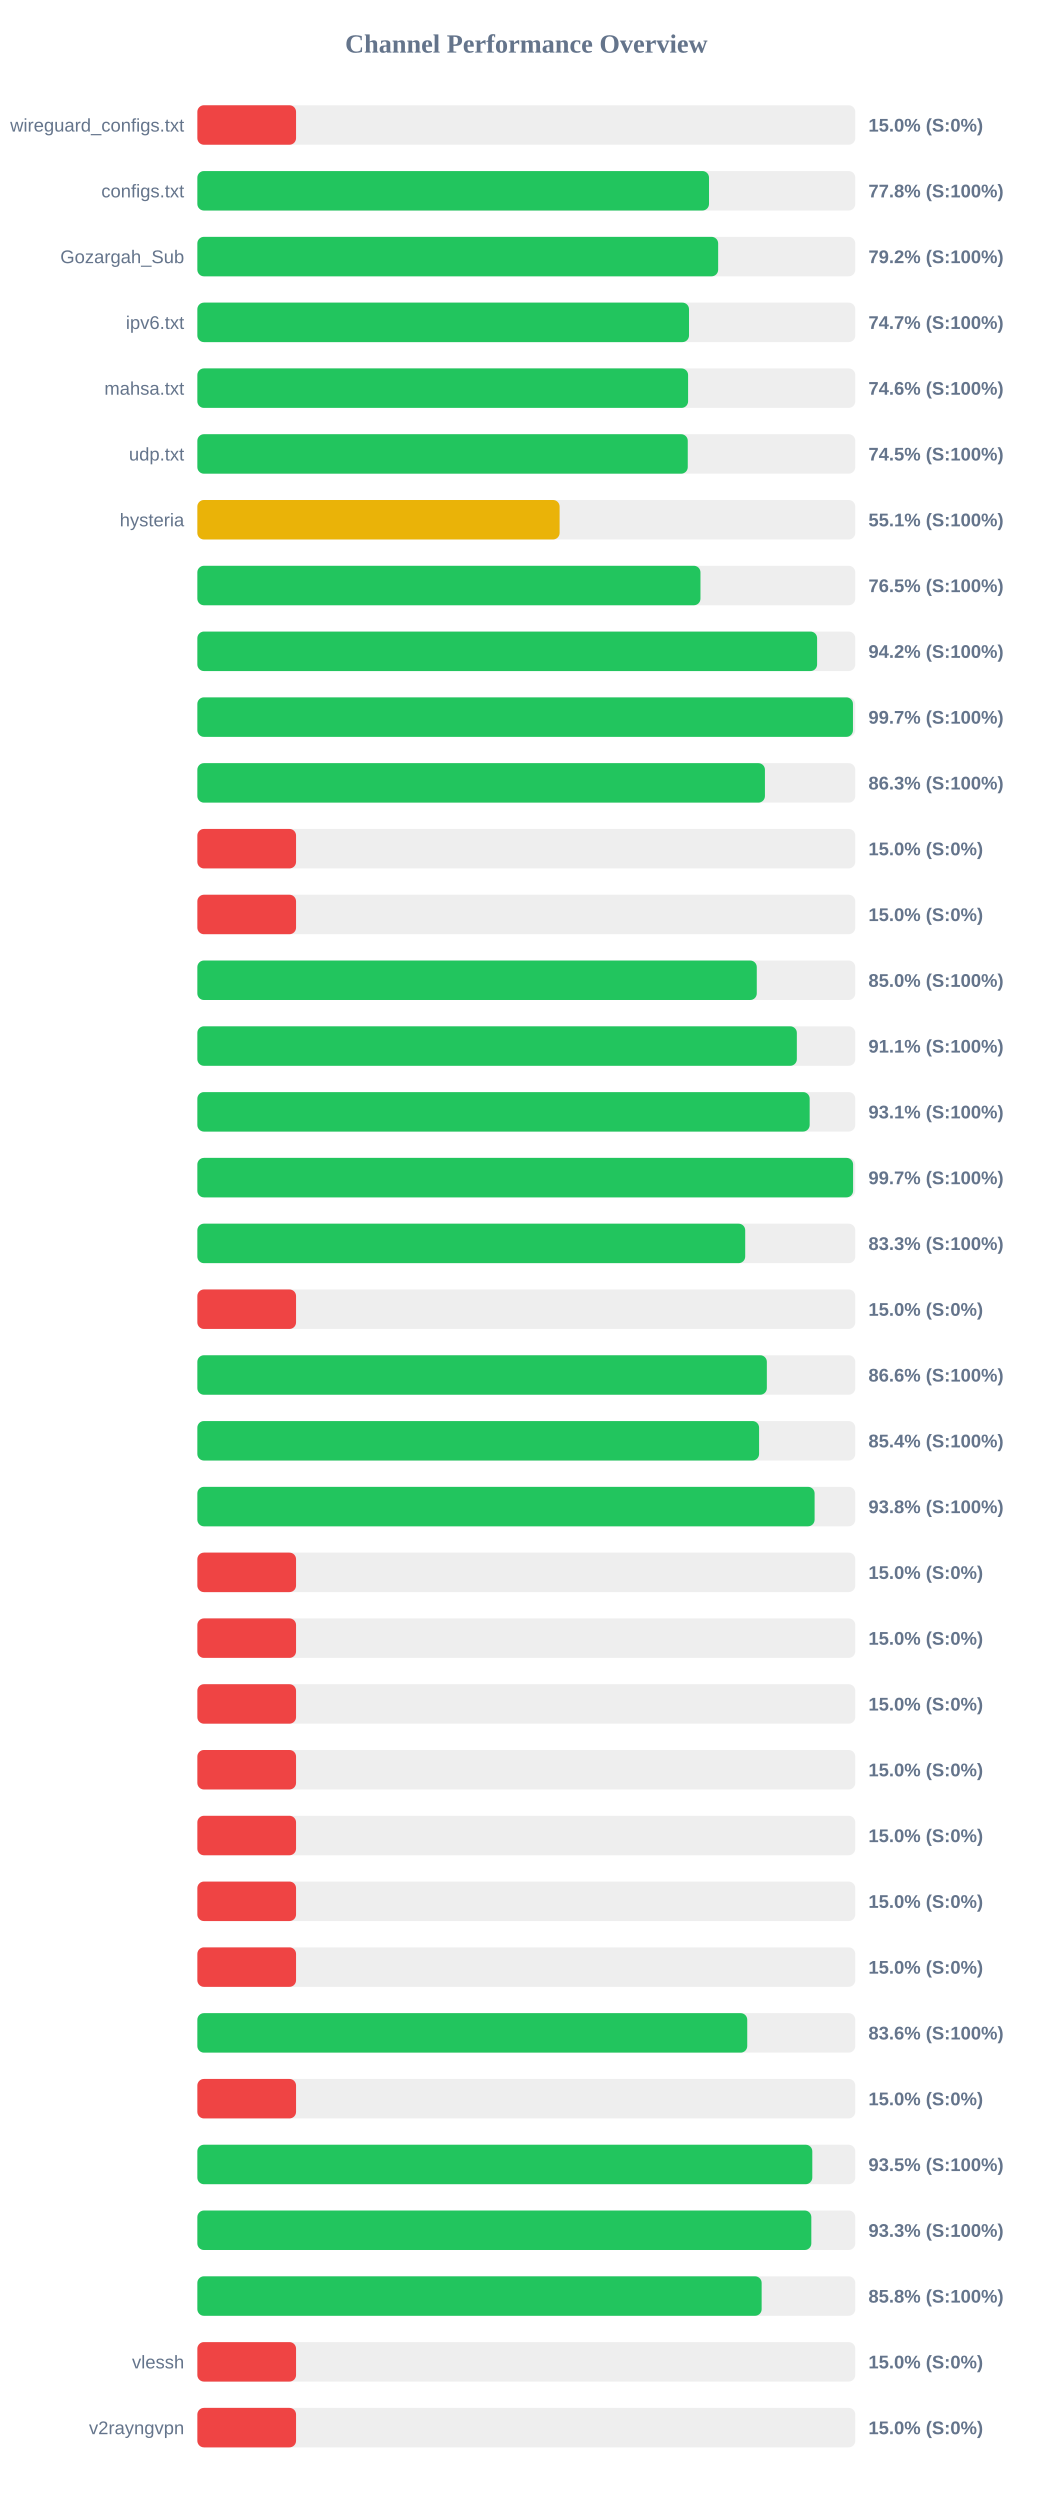
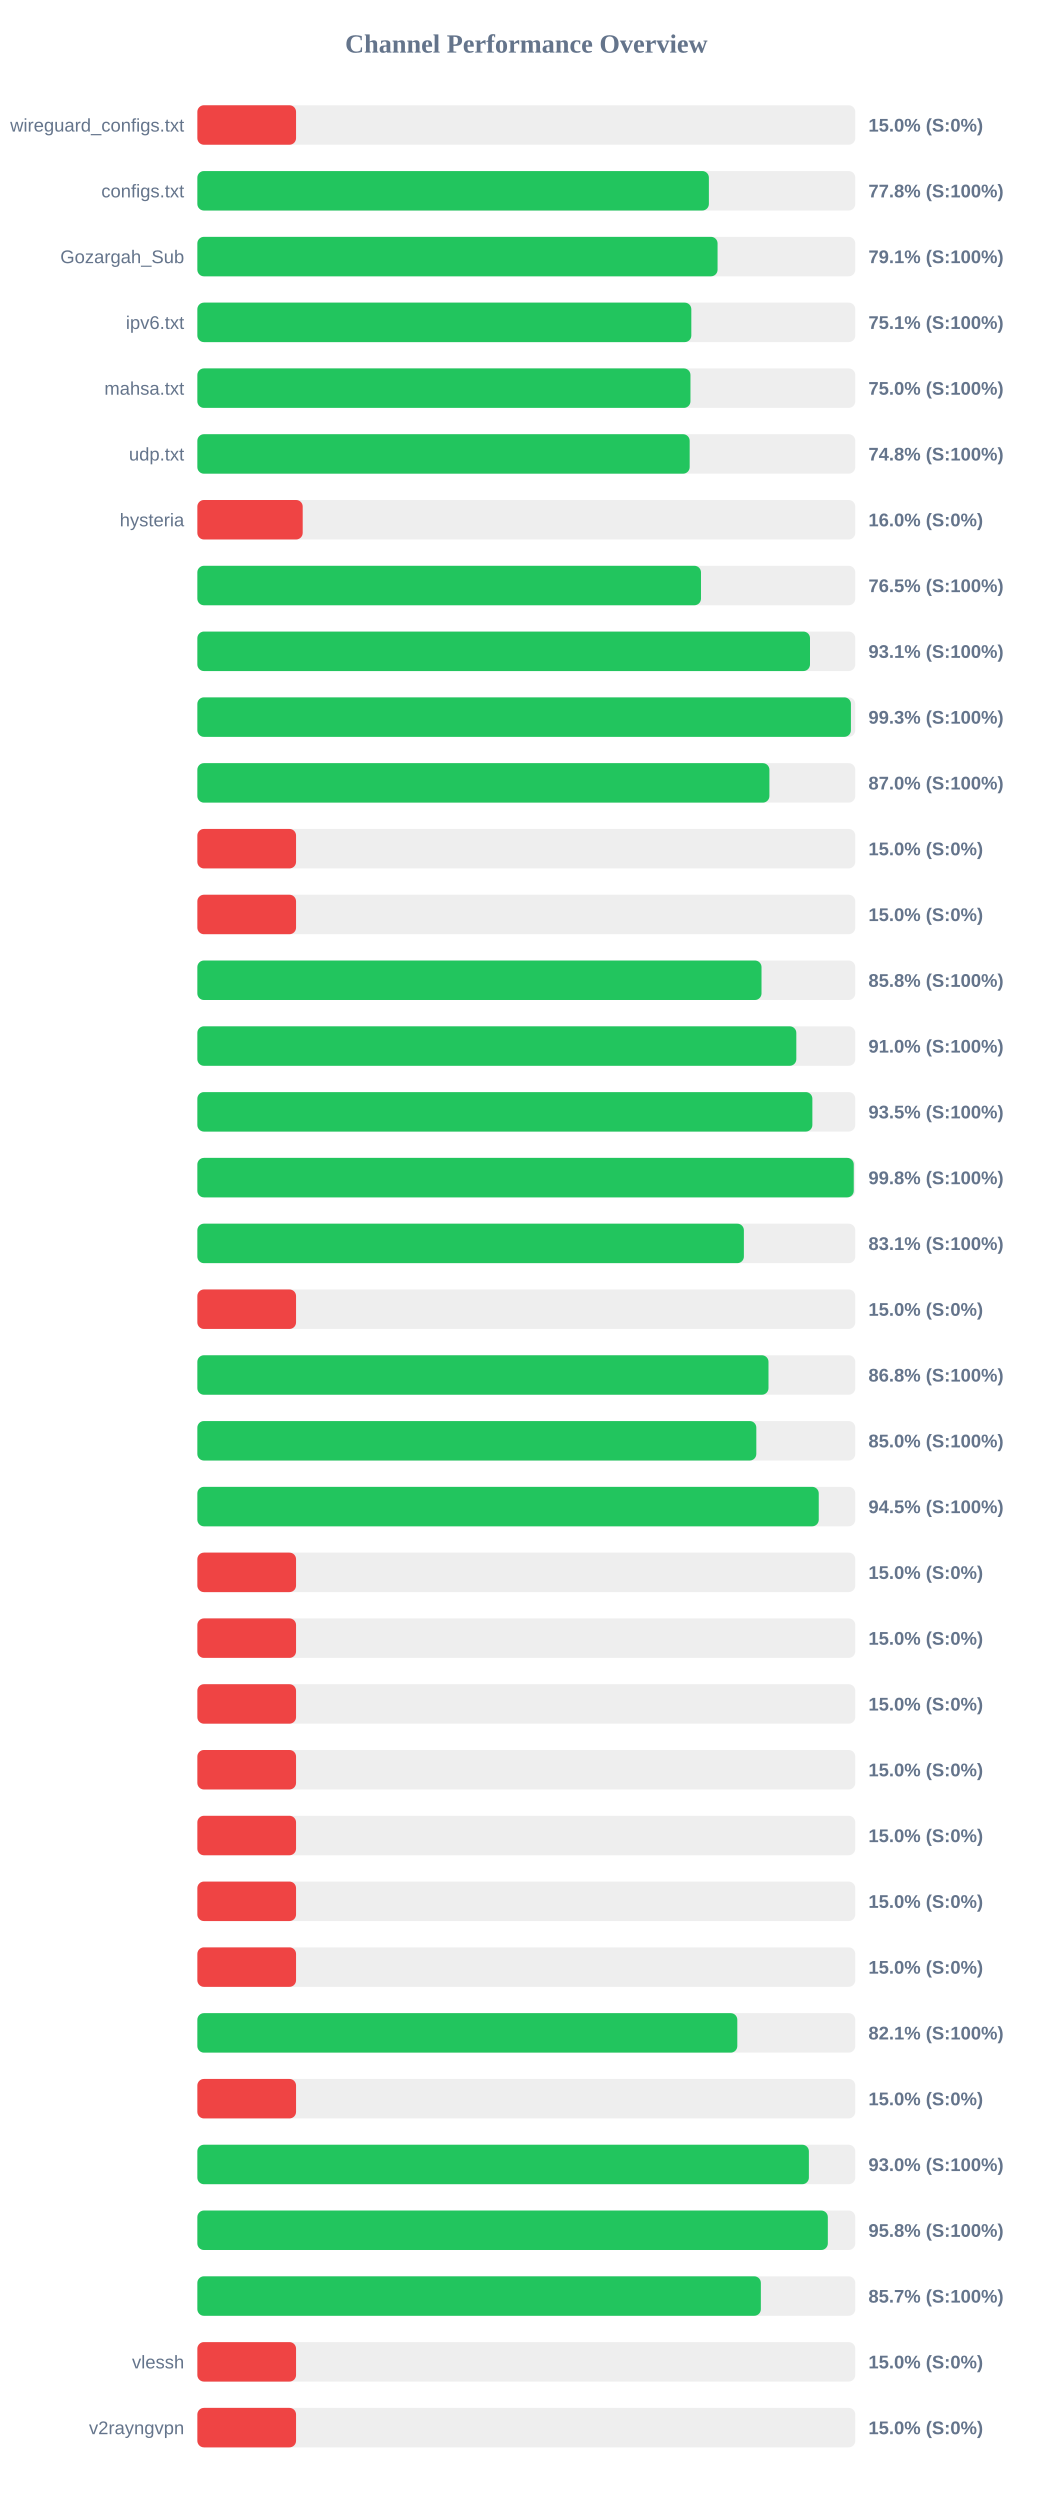
<svg xmlns="http://www.w3.org/2000/svg" width="800" height="1900" version="1.1">
  <style>
        .row { font: 14px Arial; fill: #64748b; }
        .score { font: bold 14px Arial; fill: #64748b; }
    </style>
  <text x="400" y="40" text-anchor="middle" font-size="20px" font-weight="bold" fill="#64748b">Channel Performance Overview</text>
  <rect x="150" y="80" width="500" height="30" fill="#eee" rx="5" />
  <rect x="150" y="80" width="75.0" height="30" fill="#ef4444" rx="5" />
  <text x="140" y="100" text-anchor="end" class="row">wireguard_configs.txt</text>
  <text x="660" y="100" text-anchor="start" class="score">15.0% (S:0%)</text>
  <rect x="150" y="130" width="500" height="30" fill="#eee" rx="5" />
-   <rect x="150" y="130" width="388.85" height="30" fill="#22c55e" rx="5" />
+   <rect x="150" y="130" width="388.75" height="30" fill="#22c55e" rx="5" />
  <text x="140" y="150" text-anchor="end" class="row">configs.txt</text>
  <text x="660" y="150" text-anchor="start" class="score">77.8% (S:100%)</text>
  <rect x="150" y="180" width="500" height="30" fill="#eee" rx="5" />
-   <rect x="150" y="180" width="395.8" height="30" fill="#22c55e" rx="5" />
+   <rect x="150" y="180" width="395.35" height="30" fill="#22c55e" rx="5" />
  <text x="140" y="200" text-anchor="end" class="row">Gozargah_Sub</text>
-   <text x="660" y="200" text-anchor="start" class="score">79.2% (S:100%)</text>
+   <text x="660" y="200" text-anchor="start" class="score">79.1% (S:100%)</text>
  <rect x="150" y="230" width="500" height="30" fill="#eee" rx="5" />
-   <rect x="150" y="230" width="373.65" height="30" fill="#22c55e" rx="5" />
+   <rect x="150" y="230" width="375.4" height="30" fill="#22c55e" rx="5" />
  <text x="140" y="250" text-anchor="end" class="row">ipv6.txt</text>
-   <text x="660" y="250" text-anchor="start" class="score">74.7% (S:100%)</text>
+   <text x="660" y="250" text-anchor="start" class="score">75.1% (S:100%)</text>
  <rect x="150" y="280" width="500" height="30" fill="#eee" rx="5" />
-   <rect x="150" y="280" width="372.95" height="30" fill="#22c55e" rx="5" />
+   <rect x="150" y="280" width="374.75" height="30" fill="#22c55e" rx="5" />
  <text x="140" y="300" text-anchor="end" class="row">mahsa.txt</text>
-   <text x="660" y="300" text-anchor="start" class="score">74.6% (S:100%)</text>
+   <text x="660" y="300" text-anchor="start" class="score">75.0% (S:100%)</text>
  <rect x="150" y="330" width="500" height="30" fill="#eee" rx="5" />
-   <rect x="150" y="330" width="372.7" height="30" fill="#22c55e" rx="5" />
+   <rect x="150" y="330" width="374.15" height="30" fill="#22c55e" rx="5" />
  <text x="140" y="350" text-anchor="end" class="row">udp.txt</text>
-   <text x="660" y="350" text-anchor="start" class="score">74.5% (S:100%)</text>
+   <text x="660" y="350" text-anchor="start" class="score">74.8% (S:100%)</text>
  <rect x="150" y="380" width="500" height="30" fill="#eee" rx="5" />
-   <rect x="150" y="380" width="275.3" height="30" fill="#eab308" rx="5" />
+   <rect x="150" y="380" width="80.05" height="30" fill="#ef4444" rx="5" />
  <text x="140" y="400" text-anchor="end" class="row">hysteria</text>
-   <text x="660" y="400" text-anchor="start" class="score">55.1% (S:100%)</text>
+   <text x="660" y="400" text-anchor="start" class="score">16.0% (S:0%)</text>
  <rect x="150" y="430" width="500" height="30" fill="#eee" rx="5" />
-   <rect x="150" y="430" width="382.35" height="30" fill="#22c55e" rx="5" />
+   <rect x="150" y="430" width="382.75" height="30" fill="#22c55e" rx="5" />
  <text x="140" y="450" text-anchor="end" class="row" />
  <text x="660" y="450" text-anchor="start" class="score">76.5% (S:100%)</text>
  <rect x="150" y="480" width="500" height="30" fill="#eee" rx="5" />
-   <rect x="150" y="480" width="471.0" height="30" fill="#22c55e" rx="5" />
+   <rect x="150" y="480" width="465.6" height="30" fill="#22c55e" rx="5" />
  <text x="140" y="500" text-anchor="end" class="row" />
-   <text x="660" y="500" text-anchor="start" class="score">94.2% (S:100%)</text>
+   <text x="660" y="500" text-anchor="start" class="score">93.1% (S:100%)</text>
  <rect x="150" y="530" width="500" height="30" fill="#eee" rx="5" />
-   <rect x="150" y="530" width="498.25" height="30" fill="#22c55e" rx="5" />
+   <rect x="150" y="530" width="496.7" height="30" fill="#22c55e" rx="5" />
  <text x="140" y="550" text-anchor="end" class="row" />
-   <text x="660" y="550" text-anchor="start" class="score">99.7% (S:100%)</text>
+   <text x="660" y="550" text-anchor="start" class="score">99.3% (S:100%)</text>
  <rect x="150" y="580" width="500" height="30" fill="#eee" rx="5" />
-   <rect x="150" y="580" width="431.35" height="30" fill="#22c55e" rx="5" />
+   <rect x="150" y="580" width="434.75" height="30" fill="#22c55e" rx="5" />
  <text x="140" y="600" text-anchor="end" class="row" />
-   <text x="660" y="600" text-anchor="start" class="score">86.3% (S:100%)</text>
+   <text x="660" y="600" text-anchor="start" class="score">87.0% (S:100%)</text>
  <rect x="150" y="630" width="500" height="30" fill="#eee" rx="5" />
  <rect x="150" y="630" width="75.0" height="30" fill="#ef4444" rx="5" />
  <text x="140" y="650" text-anchor="end" class="row" />
  <text x="660" y="650" text-anchor="start" class="score">15.0% (S:0%)</text>
  <rect x="150" y="680" width="500" height="30" fill="#eee" rx="5" />
  <rect x="150" y="680" width="75.0" height="30" fill="#ef4444" rx="5" />
  <text x="140" y="700" text-anchor="end" class="row" />
  <text x="660" y="700" text-anchor="start" class="score">15.0% (S:0%)</text>
  <rect x="150" y="730" width="500" height="30" fill="#eee" rx="5" />
-   <rect x="150" y="730" width="425.15" height="30" fill="#22c55e" rx="5" />
+   <rect x="150" y="730" width="428.75" height="30" fill="#22c55e" rx="5" />
  <text x="140" y="750" text-anchor="end" class="row" />
-   <text x="660" y="750" text-anchor="start" class="score">85.0% (S:100%)</text>
+   <text x="660" y="750" text-anchor="start" class="score">85.8% (S:100%)</text>
  <rect x="150" y="780" width="500" height="30" fill="#eee" rx="5" />
-   <rect x="150" y="780" width="455.6" height="30" fill="#22c55e" rx="5" />
+   <rect x="150" y="780" width="455.2" height="30" fill="#22c55e" rx="5" />
  <text x="140" y="800" text-anchor="end" class="row" />
-   <text x="660" y="800" text-anchor="start" class="score">91.1% (S:100%)</text>
+   <text x="660" y="800" text-anchor="start" class="score">91.0% (S:100%)</text>
  <rect x="150" y="830" width="500" height="30" fill="#eee" rx="5" />
-   <rect x="150" y="830" width="465.35" height="30" fill="#22c55e" rx="5" />
+   <rect x="150" y="830" width="467.4" height="30" fill="#22c55e" rx="5" />
  <text x="140" y="850" text-anchor="end" class="row" />
-   <text x="660" y="850" text-anchor="start" class="score">93.1% (S:100%)</text>
+   <text x="660" y="850" text-anchor="start" class="score">93.5% (S:100%)</text>
  <rect x="150" y="880" width="500" height="30" fill="#eee" rx="5" />
-   <rect x="150" y="880" width="498.35" height="30" fill="#22c55e" rx="5" />
+   <rect x="150" y="880" width="498.85" height="30" fill="#22c55e" rx="5" />
  <text x="140" y="900" text-anchor="end" class="row" />
-   <text x="660" y="900" text-anchor="start" class="score">99.7% (S:100%)</text>
+   <text x="660" y="900" text-anchor="start" class="score">99.8% (S:100%)</text>
  <rect x="150" y="930" width="500" height="30" fill="#eee" rx="5" />
-   <rect x="150" y="930" width="416.35" height="30" fill="#22c55e" rx="5" />
+   <rect x="150" y="930" width="415.35" height="30" fill="#22c55e" rx="5" />
  <text x="140" y="950" text-anchor="end" class="row" />
-   <text x="660" y="950" text-anchor="start" class="score">83.3% (S:100%)</text>
+   <text x="660" y="950" text-anchor="start" class="score">83.1% (S:100%)</text>
  <rect x="150" y="980" width="500" height="30" fill="#eee" rx="5" />
  <rect x="150" y="980" width="75.0" height="30" fill="#ef4444" rx="5" />
  <text x="140" y="1000" text-anchor="end" class="row" />
  <text x="660" y="1000" text-anchor="start" class="score">15.0% (S:0%)</text>
  <rect x="150" y="1030" width="500" height="30" fill="#eee" rx="5" />
-   <rect x="150" y="1030" width="432.8" height="30" fill="#22c55e" rx="5" />
+   <rect x="150" y="1030" width="434.05" height="30" fill="#22c55e" rx="5" />
  <text x="140" y="1050" text-anchor="end" class="row" />
-   <text x="660" y="1050" text-anchor="start" class="score">86.6% (S:100%)</text>
+   <text x="660" y="1050" text-anchor="start" class="score">86.8% (S:100%)</text>
  <rect x="150" y="1080" width="500" height="30" fill="#eee" rx="5" />
-   <rect x="150" y="1080" width="426.9" height="30" fill="#22c55e" rx="5" />
+   <rect x="150" y="1080" width="424.8" height="30" fill="#22c55e" rx="5" />
  <text x="140" y="1100" text-anchor="end" class="row" />
-   <text x="660" y="1100" text-anchor="start" class="score">85.4% (S:100%)</text>
+   <text x="660" y="1100" text-anchor="start" class="score">85.0% (S:100%)</text>
  <rect x="150" y="1130" width="500" height="30" fill="#eee" rx="5" />
-   <rect x="150" y="1130" width="469.1" height="30" fill="#22c55e" rx="5" />
+   <rect x="150" y="1130" width="472.25" height="30" fill="#22c55e" rx="5" />
  <text x="140" y="1150" text-anchor="end" class="row" />
-   <text x="660" y="1150" text-anchor="start" class="score">93.8% (S:100%)</text>
+   <text x="660" y="1150" text-anchor="start" class="score">94.5% (S:100%)</text>
  <rect x="150" y="1180" width="500" height="30" fill="#eee" rx="5" />
  <rect x="150" y="1180" width="75.0" height="30" fill="#ef4444" rx="5" />
  <text x="140" y="1200" text-anchor="end" class="row" />
  <text x="660" y="1200" text-anchor="start" class="score">15.0% (S:0%)</text>
  <rect x="150" y="1230" width="500" height="30" fill="#eee" rx="5" />
  <rect x="150" y="1230" width="75.0" height="30" fill="#ef4444" rx="5" />
  <text x="140" y="1250" text-anchor="end" class="row" />
  <text x="660" y="1250" text-anchor="start" class="score">15.0% (S:0%)</text>
  <rect x="150" y="1280" width="500" height="30" fill="#eee" rx="5" />
  <rect x="150" y="1280" width="75.0" height="30" fill="#ef4444" rx="5" />
  <text x="140" y="1300" text-anchor="end" class="row" />
  <text x="660" y="1300" text-anchor="start" class="score">15.0% (S:0%)</text>
  <rect x="150" y="1330" width="500" height="30" fill="#eee" rx="5" />
  <rect x="150" y="1330" width="75.0" height="30" fill="#ef4444" rx="5" />
  <text x="140" y="1350" text-anchor="end" class="row" />
  <text x="660" y="1350" text-anchor="start" class="score">15.0% (S:0%)</text>
  <rect x="150" y="1380" width="500" height="30" fill="#eee" rx="5" />
  <rect x="150" y="1380" width="75.0" height="30" fill="#ef4444" rx="5" />
  <text x="140" y="1400" text-anchor="end" class="row" />
  <text x="660" y="1400" text-anchor="start" class="score">15.0% (S:0%)</text>
  <rect x="150" y="1430" width="500" height="30" fill="#eee" rx="5" />
  <rect x="150" y="1430" width="75.0" height="30" fill="#ef4444" rx="5" />
  <text x="140" y="1450" text-anchor="end" class="row" />
  <text x="660" y="1450" text-anchor="start" class="score">15.0% (S:0%)</text>
  <rect x="150" y="1480" width="500" height="30" fill="#eee" rx="5" />
  <rect x="150" y="1480" width="75.0" height="30" fill="#ef4444" rx="5" />
  <text x="140" y="1500" text-anchor="end" class="row" />
  <text x="660" y="1500" text-anchor="start" class="score">15.0% (S:0%)</text>
  <rect x="150" y="1530" width="500" height="30" fill="#eee" rx="5" />
-   <rect x="150" y="1530" width="417.9" height="30" fill="#22c55e" rx="5" />
+   <rect x="150" y="1530" width="410.35" height="30" fill="#22c55e" rx="5" />
  <text x="140" y="1550" text-anchor="end" class="row" />
-   <text x="660" y="1550" text-anchor="start" class="score">83.6% (S:100%)</text>
+   <text x="660" y="1550" text-anchor="start" class="score">82.1% (S:100%)</text>
  <rect x="150" y="1580" width="500" height="30" fill="#eee" rx="5" />
  <rect x="150" y="1580" width="75.0" height="30" fill="#ef4444" rx="5" />
  <text x="140" y="1600" text-anchor="end" class="row" />
  <text x="660" y="1600" text-anchor="start" class="score">15.0% (S:0%)</text>
  <rect x="150" y="1630" width="500" height="30" fill="#eee" rx="5" />
-   <rect x="150" y="1630" width="467.35" height="30" fill="#22c55e" rx="5" />
+   <rect x="150" y="1630" width="464.75" height="30" fill="#22c55e" rx="5" />
  <text x="140" y="1650" text-anchor="end" class="row" />
-   <text x="660" y="1650" text-anchor="start" class="score">93.5% (S:100%)</text>
+   <text x="660" y="1650" text-anchor="start" class="score">93.0% (S:100%)</text>
  <rect x="150" y="1680" width="500" height="30" fill="#eee" rx="5" />
-   <rect x="150" y="1680" width="466.6" height="30" fill="#22c55e" rx="5" />
+   <rect x="150" y="1680" width="479.15" height="30" fill="#22c55e" rx="5" />
  <text x="140" y="1700" text-anchor="end" class="row" />
-   <text x="660" y="1700" text-anchor="start" class="score">93.3% (S:100%)</text>
+   <text x="660" y="1700" text-anchor="start" class="score">95.8% (S:100%)</text>
  <rect x="150" y="1730" width="500" height="30" fill="#eee" rx="5" />
-   <rect x="150" y="1730" width="428.85" height="30" fill="#22c55e" rx="5" />
+   <rect x="150" y="1730" width="428.25" height="30" fill="#22c55e" rx="5" />
  <text x="140" y="1750" text-anchor="end" class="row" />
-   <text x="660" y="1750" text-anchor="start" class="score">85.8% (S:100%)</text>
+   <text x="660" y="1750" text-anchor="start" class="score">85.7% (S:100%)</text>
  <rect x="150" y="1780" width="500" height="30" fill="#eee" rx="5" />
  <rect x="150" y="1780" width="75.0" height="30" fill="#ef4444" rx="5" />
  <text x="140" y="1800" text-anchor="end" class="row">vlessh</text>
  <text x="660" y="1800" text-anchor="start" class="score">15.0% (S:0%)</text>
  <rect x="150" y="1830" width="500" height="30" fill="#eee" rx="5" />
  <rect x="150" y="1830" width="75.0" height="30" fill="#ef4444" rx="5" />
  <text x="140" y="1850" text-anchor="end" class="row">v2rayngvpn</text>
  <text x="660" y="1850" text-anchor="start" class="score">15.0% (S:0%)</text>
</svg>
